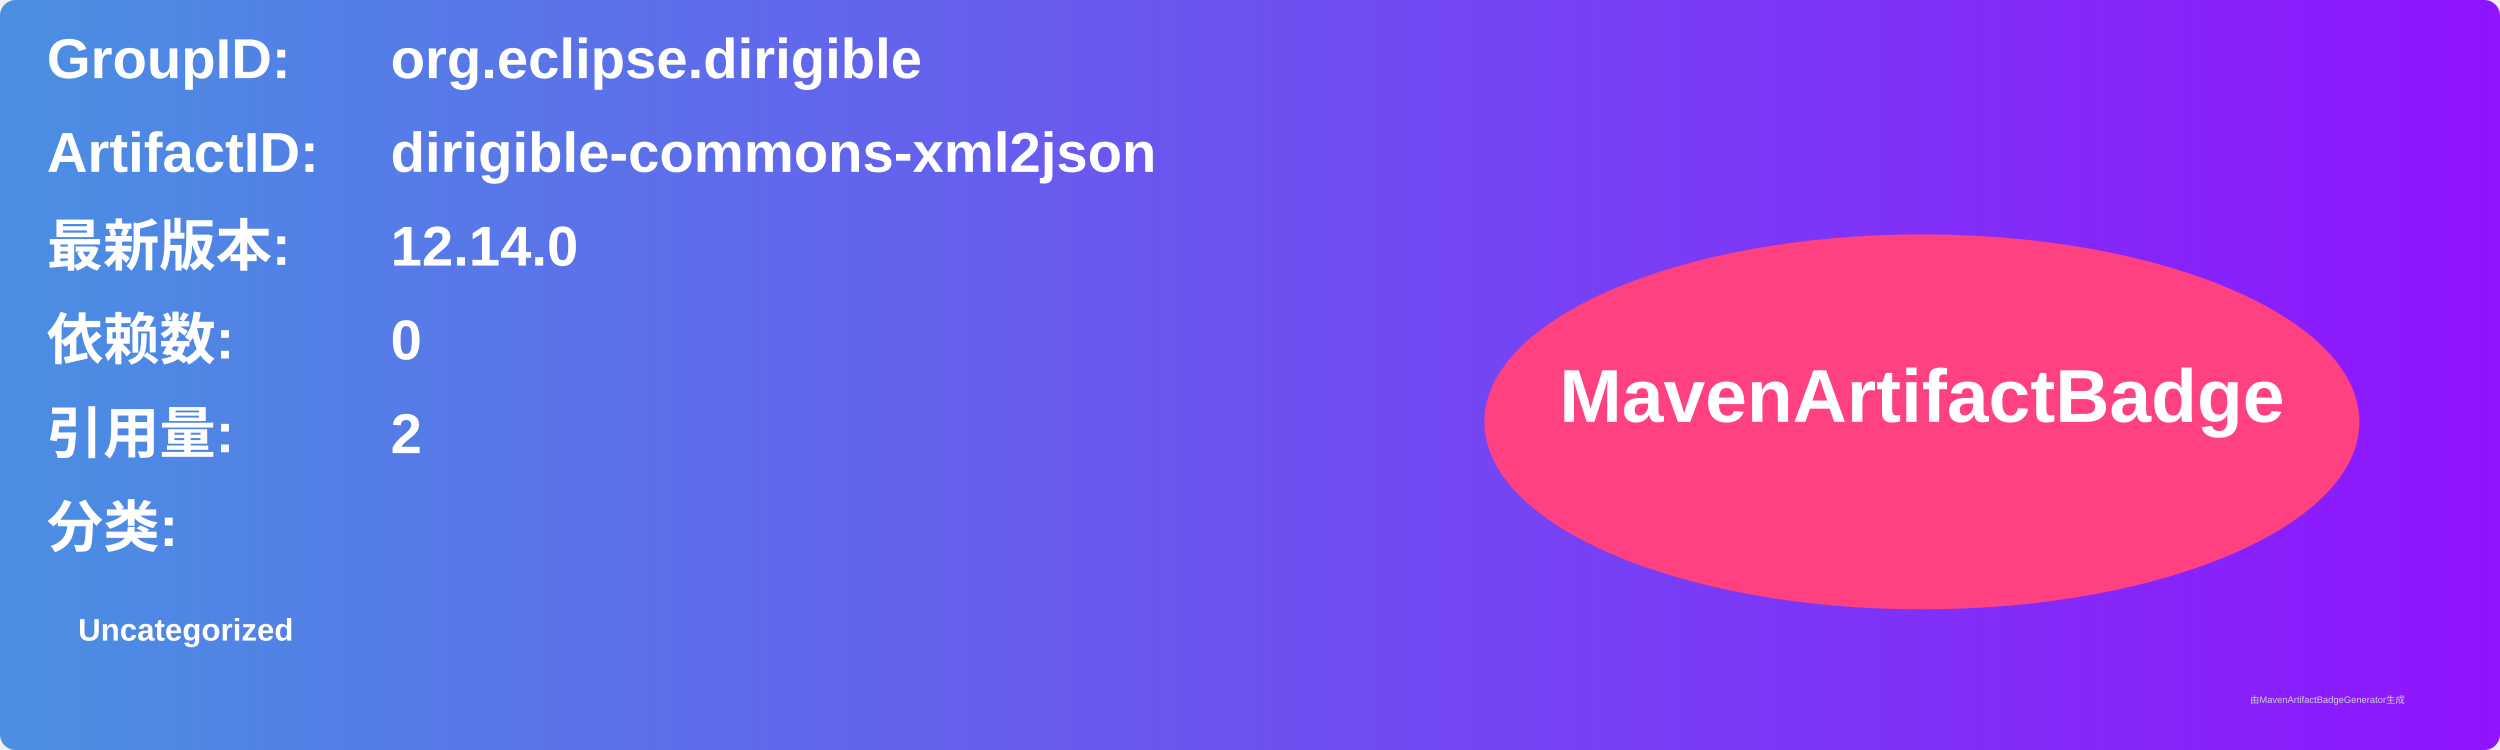
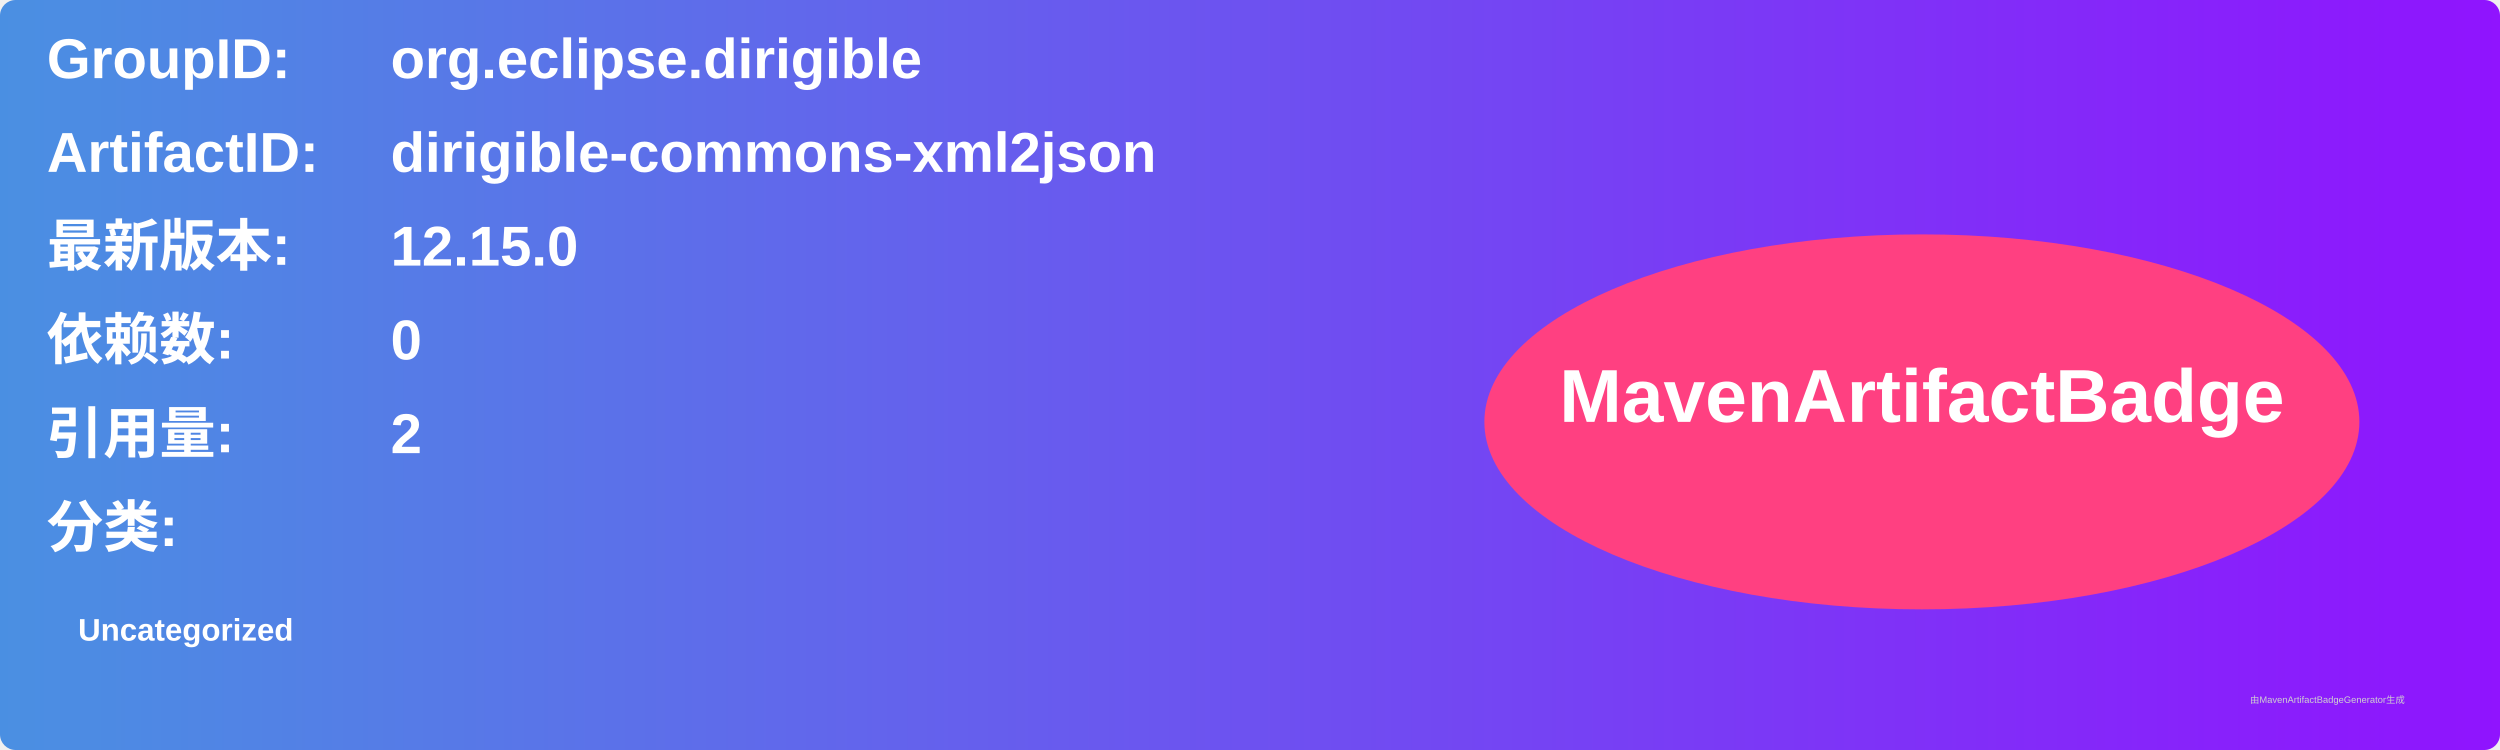
<svg xmlns="http://www.w3.org/2000/svg" width="800" height="240" viewBox="0 0 800 240">
  <linearGradient id="grad" x1="0%" y1="0%" x2="100%" y2="0%">
    <stop offset="0%" stop-color="#4a90e2" />
    <stop offset="100%" stop-color="#9013fe" />
  </linearGradient>
  <rect width="100%" height="100%" rx="5" ry="5" fill="url(#grad)" />
  <g transform="translate(15, 15)">
    <text x="0" y="10" font-family="Arial" font-size="18" fill="white" font-weight="bold" width="260">GroupID:</text>
    <text x="110" y="10" font-family="Arial" font-size="18" fill="white" font-weight="bold" width="460">org.eclipse.dirigible</text>
    <text x="0" y="40" font-family="Arial" font-size="18" fill="white" font-weight="bold" width="260">ArtifactID:</text>
    <text x="110" y="40" font-family="Arial" font-size="18" fill="white" font-weight="bold" width="460">dirigible-commons-xml2json</text>
    <text x="0" y="70" font-family="Arial" font-size="18" fill="white" font-weight="bold">最新版本:</text>
    <text x="110" y="70" font-family="Arial" font-size="18" fill="white" font-weight="bold">
-       <tspan font-weight="bold">12.14.0</tspan>
+       <tspan font-weight="bold">12.15.0</tspan>
    </text>
    <text x="0" y="100" font-family="Arial" font-size="18" fill="white" font-weight="bold">依赖数: </text>
    <text x="110" y="100" font-family="Arial" font-size="18" fill="white">
      <tspan font-weight="bold">0</tspan>
    </text>
    <text x="0" y="130" font-family="Arial" font-size="18" fill="white" font-weight="bold">引用量: </text>
    <text x="110" y="130" font-family="Arial" font-size="18" fill="white">
      <tspan font-weight="bold">2</tspan>
    </text>
    <text x="0" y="160" font-family="Arial" font-size="18" fill="white" font-weight="bold">分类:</text>
    <text x="10" y="190" font-family="Arial" font-size="10" fill="white">
      <tspan font-weight="bold">Uncategorized</tspan>
    </text>
    <ellipse cx="600" cy="120" rx="140" ry="60" fill="#ff4081" />
    <text x="600" y="120" text-anchor="middle" font-family="Arial" font-size="24" fill="white" font-weight="bold">MavenArtifactBadge</text>
  </g>
  <text x="720" y="225" font-family="Arial" font-size="3" fill="#d0d0d0">由MavenArtifactBadgeGenerator生成</text>
</svg>
